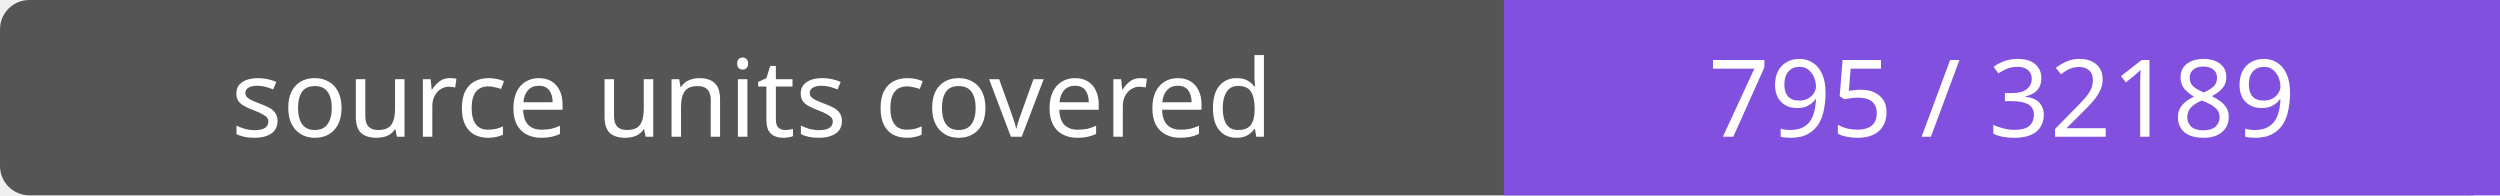
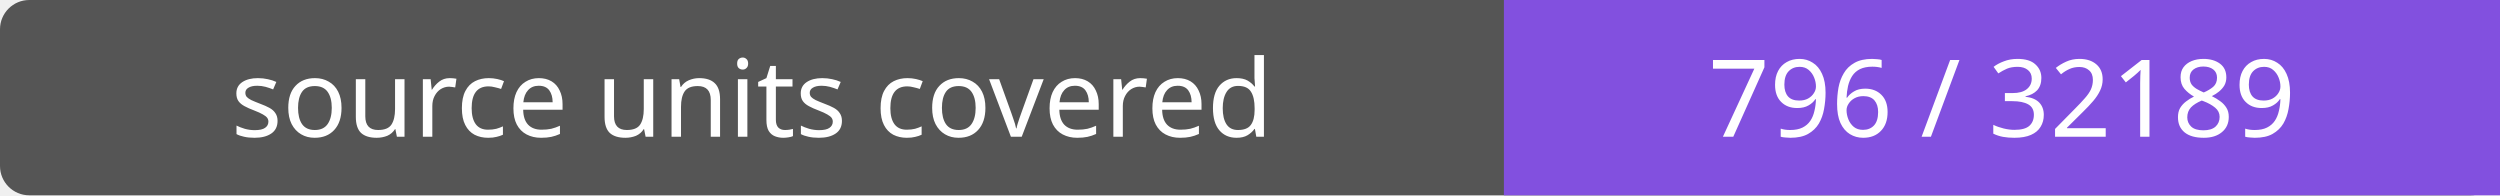
- <svg xmlns="http://www.w3.org/2000/svg" width="256" height="20" role="img" aria-label="source units covered: 795 / 32189">
+ <svg xmlns="http://www.w3.org/2000/svg" width="256" height="20" role="img" aria-label="source units covered: 796 / 32189">
  <rect width="256" height="20" rx="3" fill="#555" />
  <path fill="#8250df" d="M154 0h102v20H154z" />
  <g fill="#fff" text-anchor="middle" font-family="Verdana,sans-serif" font-size="11">
    <text x="77.0" y="14">source units covered</text>
-     <text x="205.0" y="14">795 / 32189</text>
+     <text x="205.0" y="14">796 / 32189</text>
  </g>
</svg>
